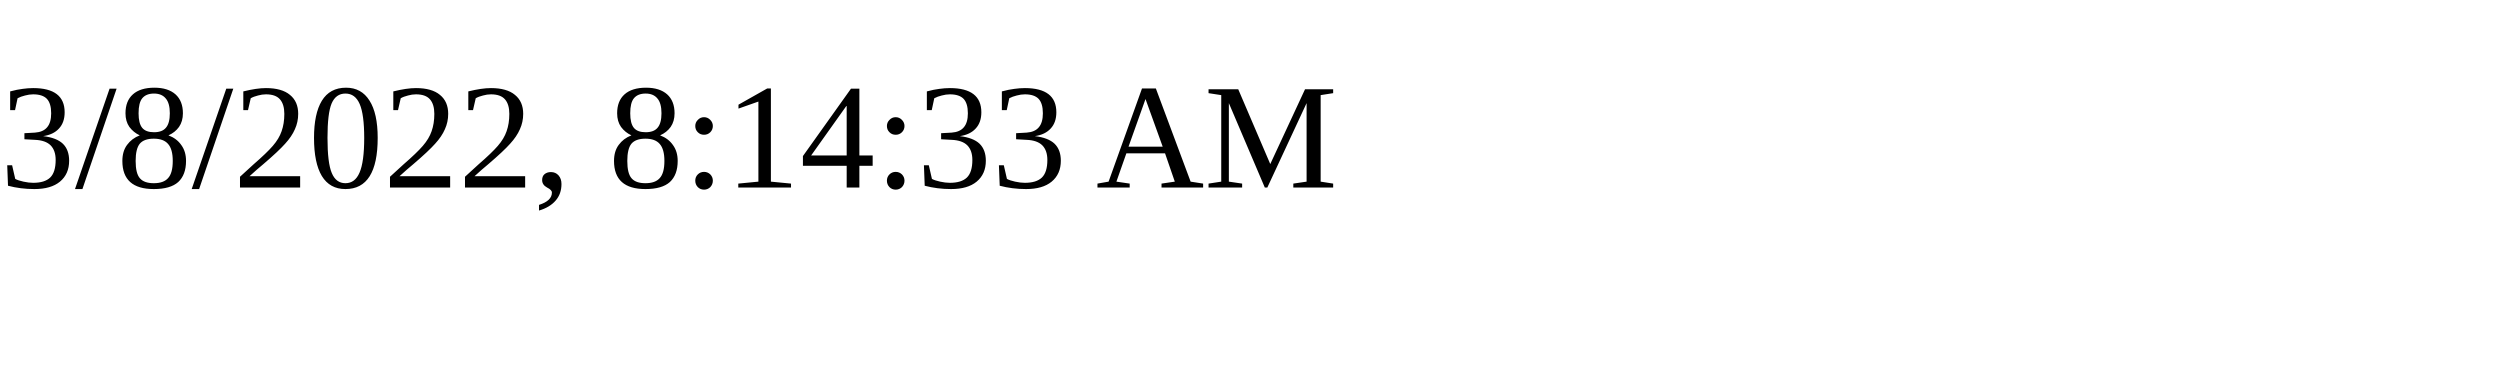
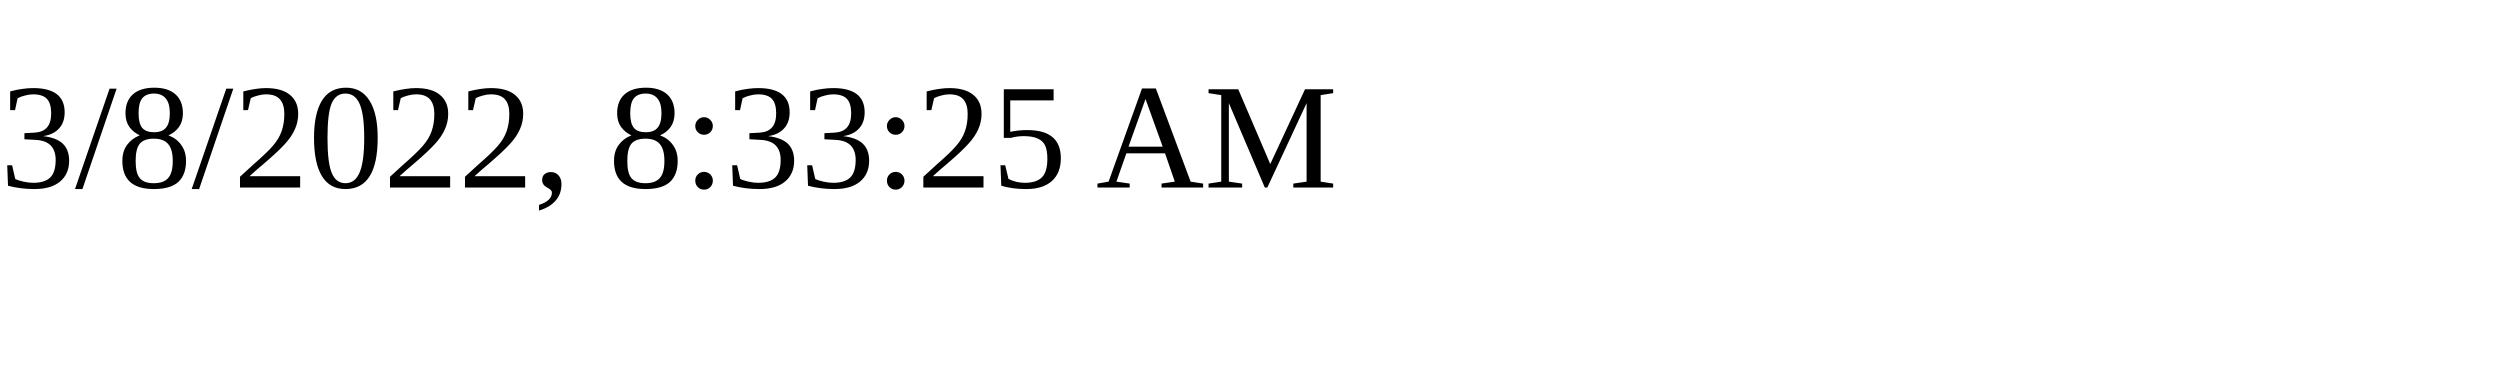
<svg xmlns="http://www.w3.org/2000/svg" height="30" width="200">
-   <text x="0" y="15">3/8/2022, 8:14:33 AM</text>
+   <text x="0" y="15">3/8/2022, 8:33:25 AM</text>
</svg>
